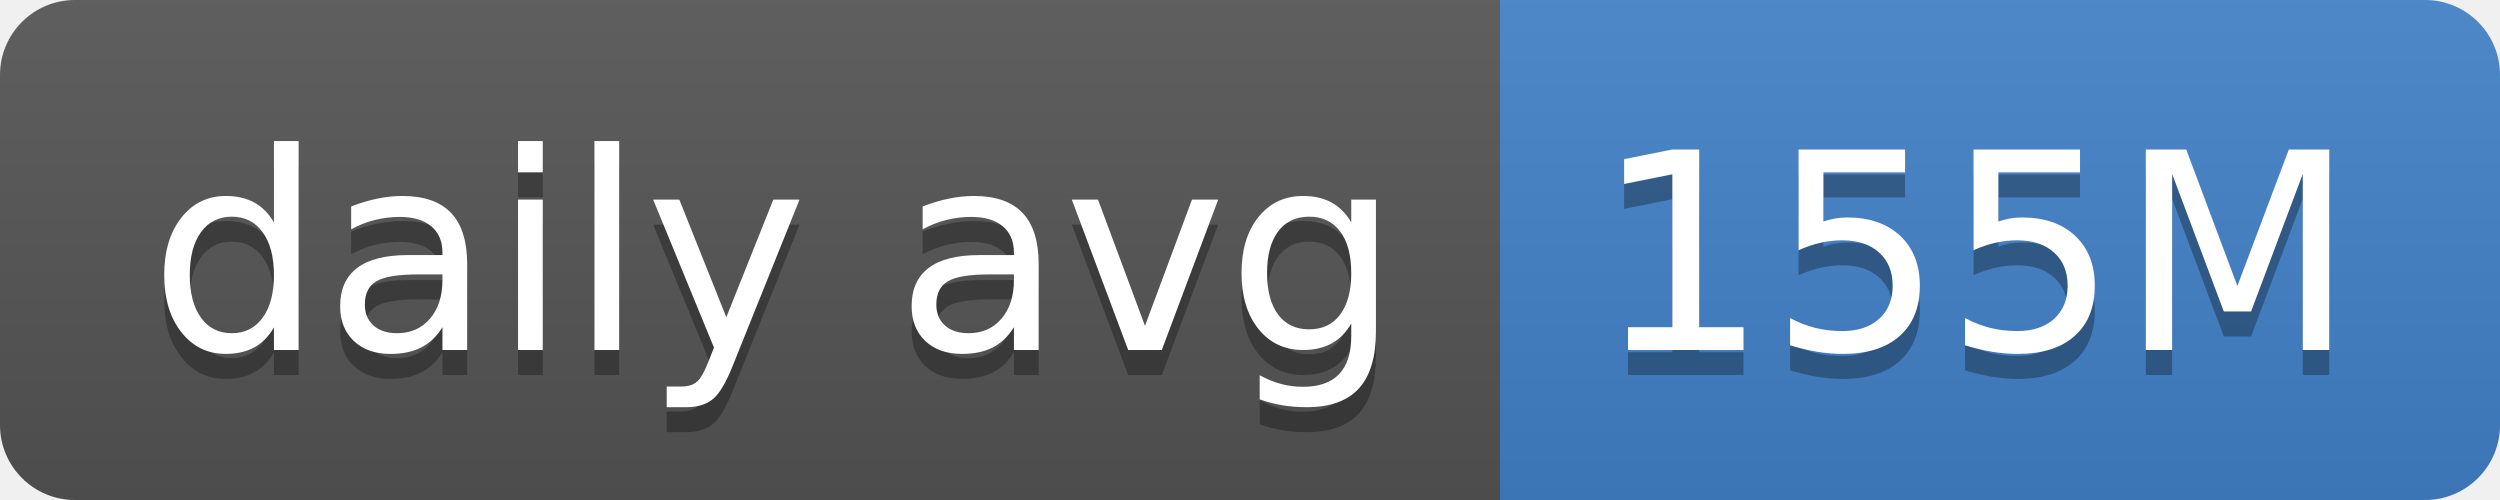
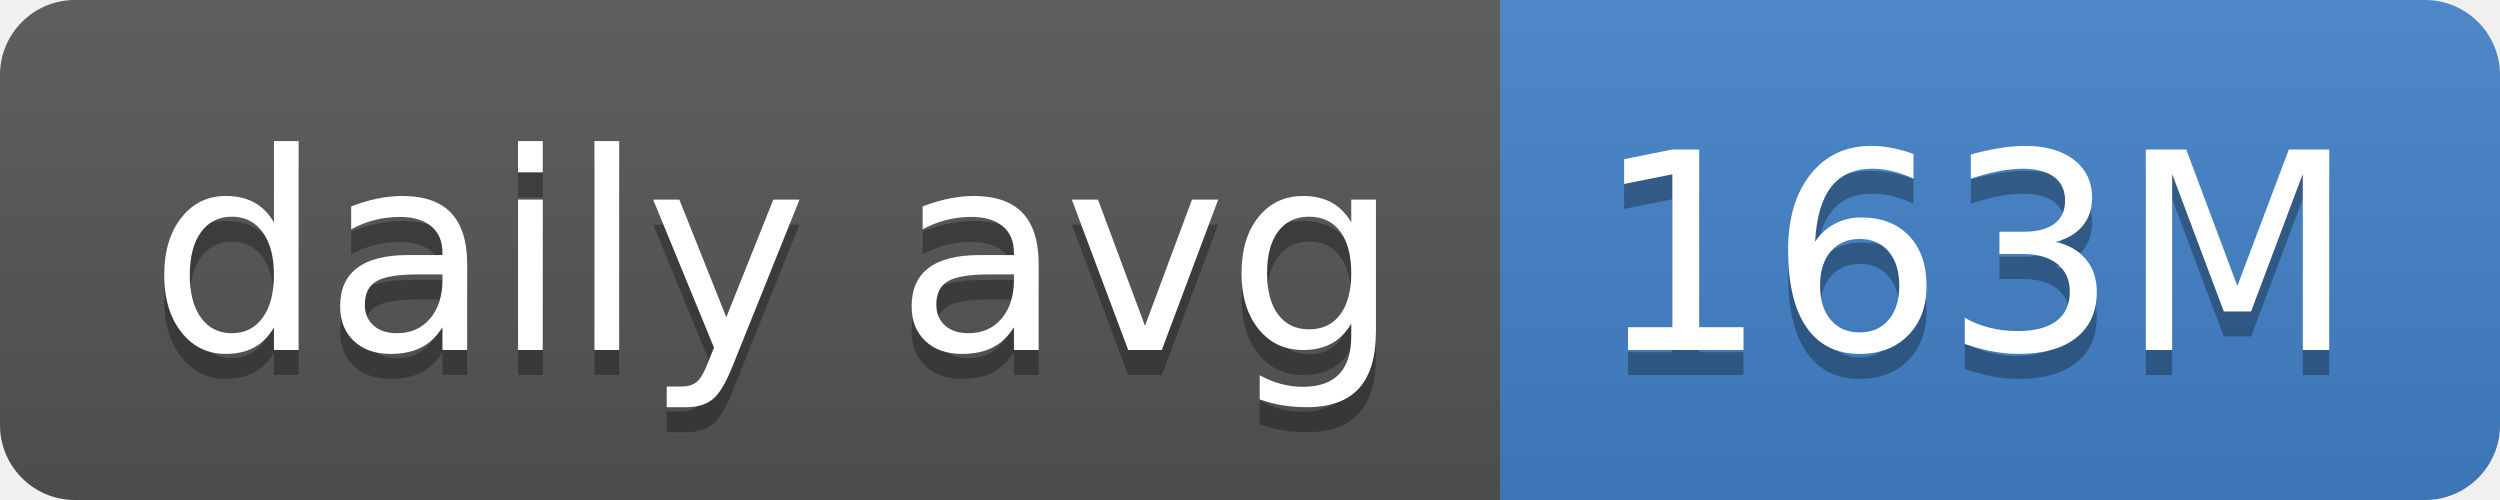
- <svg xmlns="http://www.w3.org/2000/svg" width="100" height="20" role="img" aria-label="daily avg: 155M">
+ <svg xmlns="http://www.w3.org/2000/svg" width="100" height="20" role="img" aria-label="daily avg: 163M">
  <linearGradient id="s" x2="0" y2="100%">
    <stop offset="0" stop-color="#bbb" stop-opacity=".1" />
    <stop offset="1" stop-opacity=".1" />
  </linearGradient>
  <clipPath id="r">
    <rect width="100" height="20" rx="3" fill="#fff" />
  </clipPath>
  <g clip-path="url(#r)">
    <rect width="60" height="20" fill="#555" />
    <rect x="60" width="40" height="20" fill="#4382c9" />
    <rect width="100" height="20" fill="url(#s)" />
  </g>
  <g fill="#fff" text-anchor="middle" font-family="Verdana,Geneva,DejaVu Sans,sans-serif" text-rendering="geometricPrecision" font-size="110">
    <text aria-hidden="true" x="310" y="150" fill="#010101" fill-opacity=".3" transform="scale(.1)" textLength="500">daily avg</text>
    <text x="310" y="140" transform="scale(.1)" fill="#fff" textLength="500">daily avg</text>
-     <text aria-hidden="true" x="790" y="150" fill="#010101" fill-opacity=".3" transform="scale(.1)" textLength="300">155M</text>
-     <text x="790" y="140" transform="scale(.1)" fill="#fff" textLength="300">155M</text>
+     <text aria-hidden="true" x="790" y="150" fill="#010101" fill-opacity=".3" transform="scale(.1)" textLength="300">163M</text>
+     <text x="790" y="140" transform="scale(.1)" fill="#fff" textLength="300">163M</text>
  </g>
</svg>
